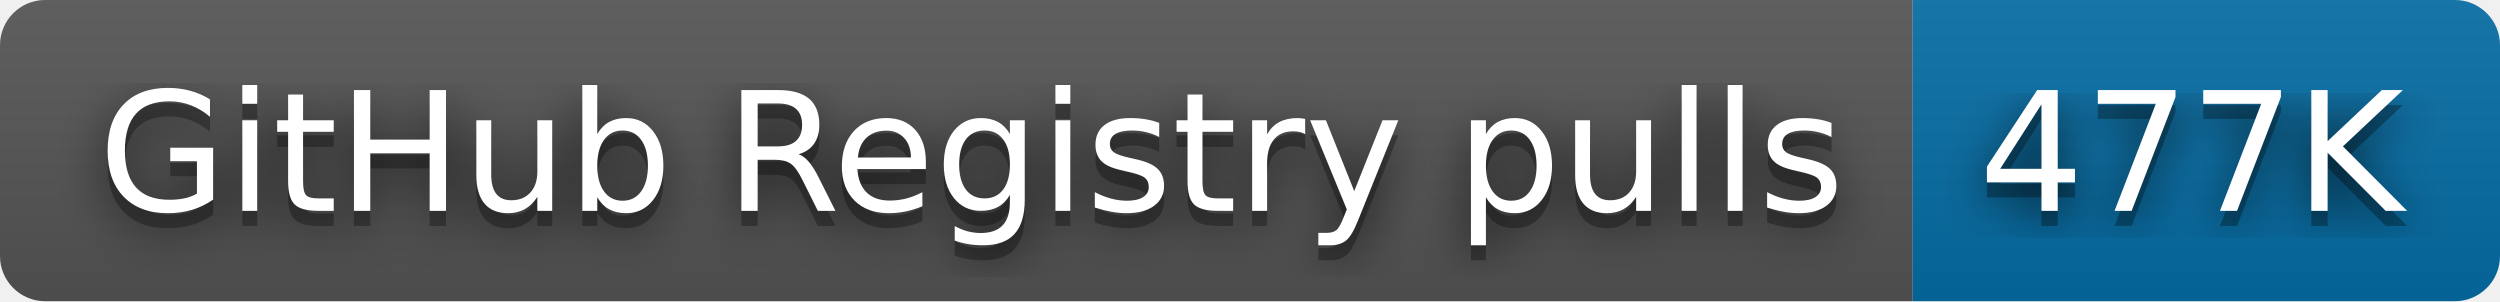
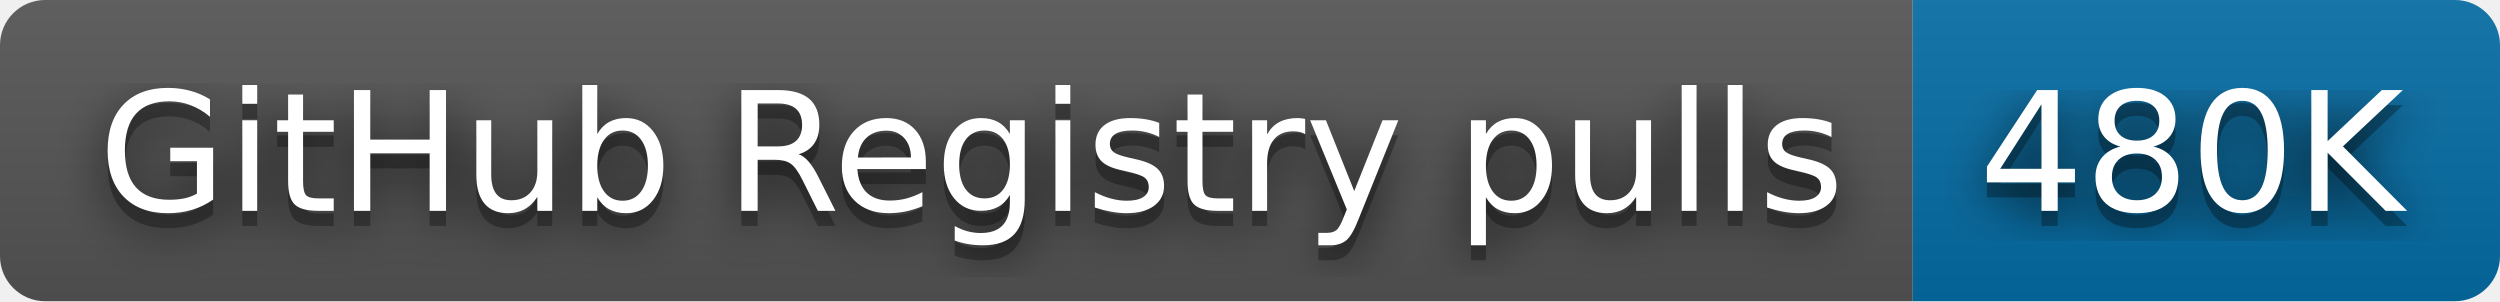
- <svg xmlns="http://www.w3.org/2000/svg" width="166" height="20" role="img" aria-label="GitHub Registry pulls: 477K">
+ <svg xmlns="http://www.w3.org/2000/svg" width="166" height="20" role="img" aria-label="GitHub Registry pulls: 480K">
  <filter id="blur">
    <feGaussianBlur stdDeviation="16" />
  </filter>
  <linearGradient id="s" x2="0" y2="100%">
    <stop offset="0" stop-color="#bbb" stop-opacity=".1" />
    <stop offset="1" stop-opacity=".1" />
  </linearGradient>
  <clipPath id="r">
    <rect width="166" height="20" rx="3" />
  </clipPath>
  <g clip-path="url(#r)">
    <rect width="127" height="20" fill="#555" />
    <rect x="127" width="39" height="20" fill="#066da5" />
    <rect width="166" height="20" fill="url(#s)" />
  </g>
  <g fill="#fff" text-anchor="middle" font-family="Verdana,Geneva,DejaVu Sans,sans-serif" text-rendering="geometricPrecision" font-size="110">
    <g transform="scale(.1)">
      <g aria-hidden="true" fill="#010101">
        <text x="645" y="150" fill-opacity=".8" filter="url(#blur)" textLength="1170">GitHub Registry pulls</text>
        <text x="645" y="150" fill-opacity=".3" textLength="1170">GitHub Registry pulls</text>
      </g>
      <text x="645" y="140" textLength="1170">GitHub Registry pulls</text>
    </g>
    <g transform="scale(.1)">
      <g aria-hidden="true" fill="#010101">
-         <text x="1455" y="150" fill-opacity=".8" filter="url(#blur)" textLength="290">477K</text>
-         <text x="1455" y="150" fill-opacity=".3" textLength="290">477K</text>
+         <text x="1455" y="150" fill-opacity=".8" filter="url(#blur)" textLength="290">480K</text>
+         <text x="1455" y="150" fill-opacity=".3" textLength="290">480K</text>
      </g>
-       <text x="1455" y="140" textLength="290">477K</text>
+       <text x="1455" y="140" textLength="290">480K</text>
    </g>
  </g>
</svg>
